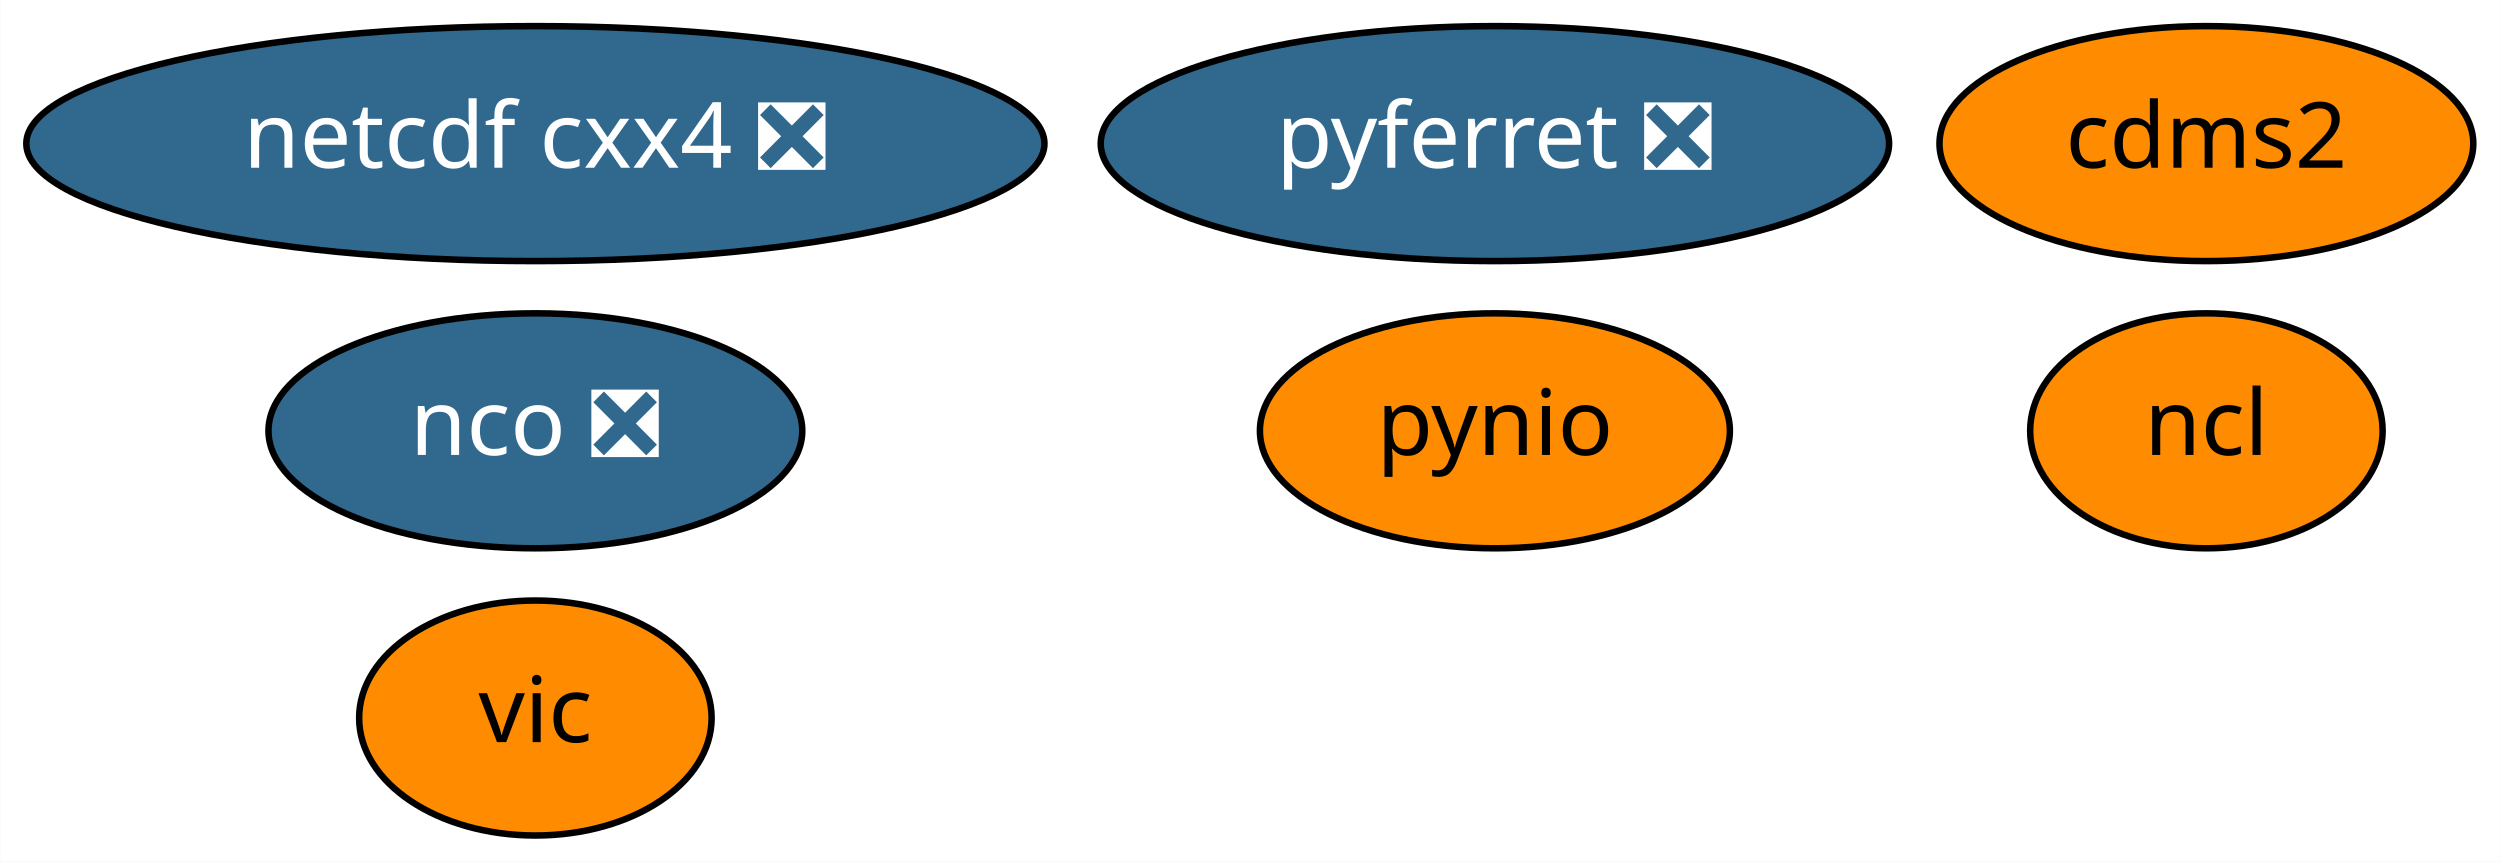
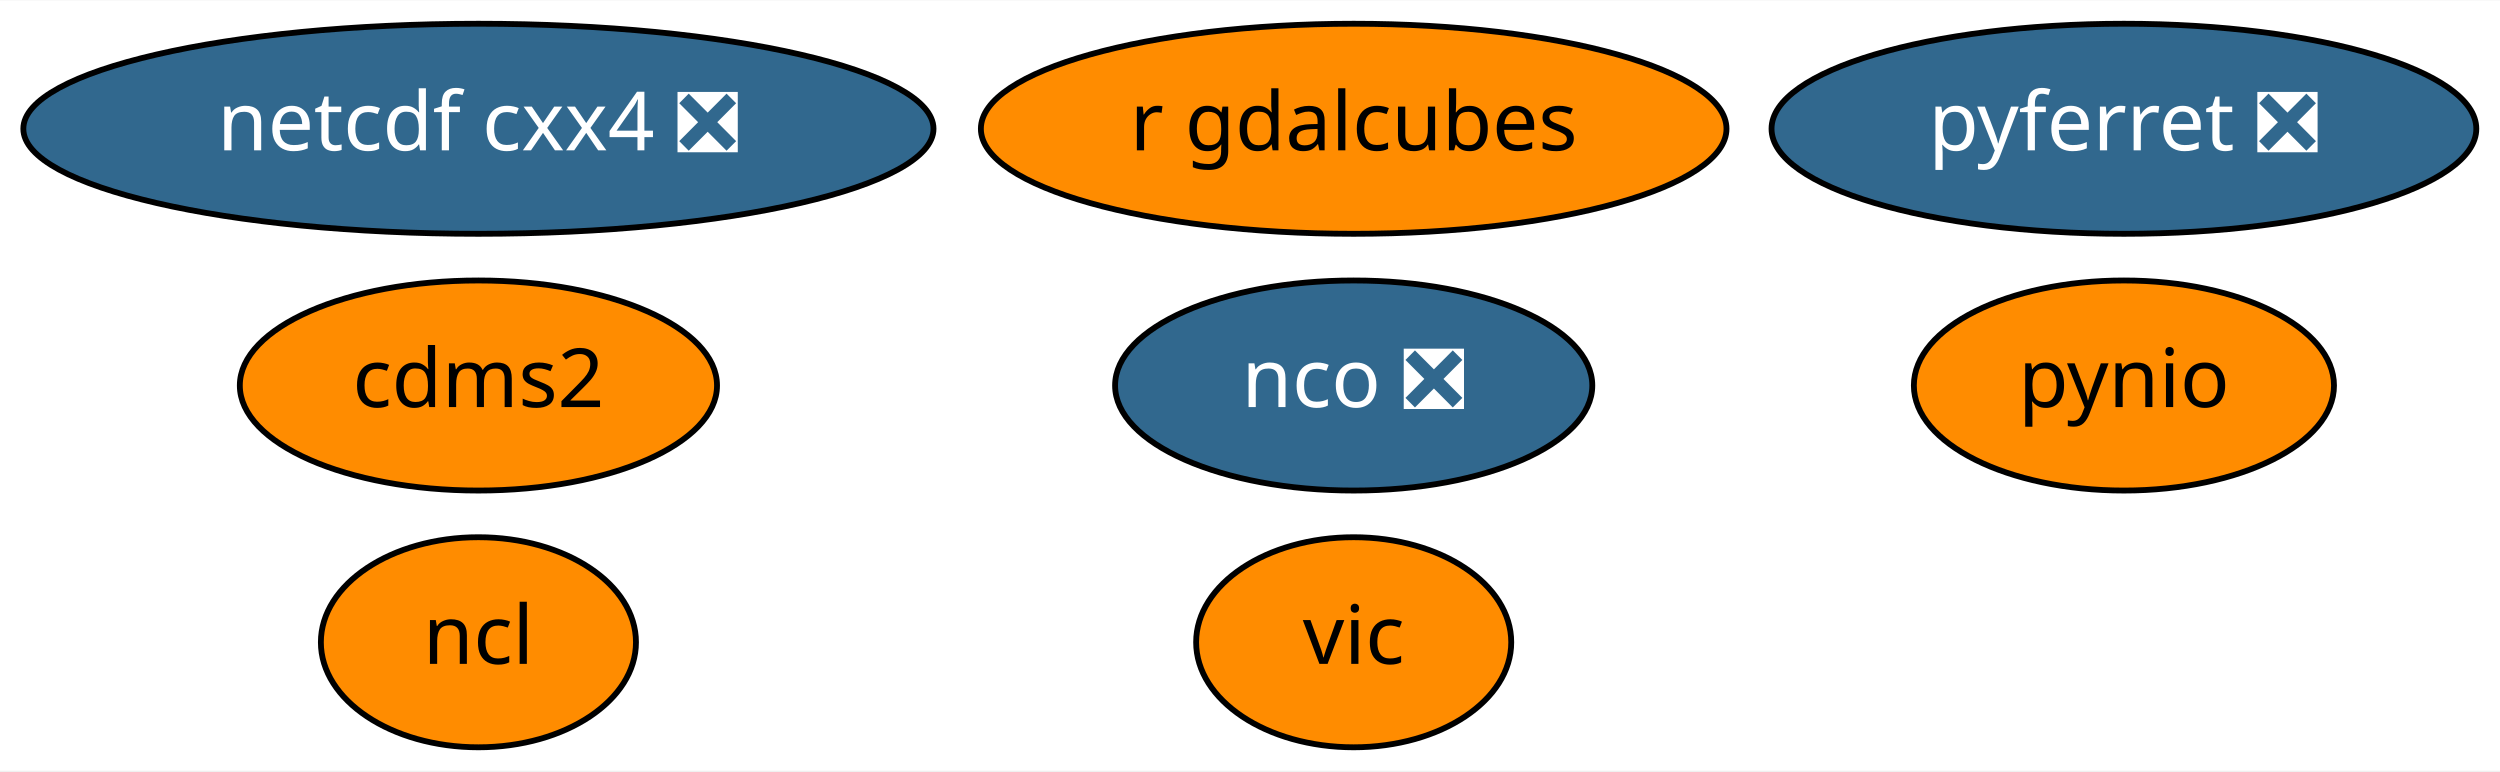
- <svg xmlns="http://www.w3.org/2000/svg" xmlns:xlink="http://www.w3.org/1999/xlink" width="383pt" height="132pt" viewBox="0.00 0.00 382.94 132.00">
+ <svg xmlns="http://www.w3.org/2000/svg" xmlns:xlink="http://www.w3.org/1999/xlink" width="428pt" height="132pt" viewBox="0.00 0.00 428.44 132.00">
  <g id="graph0" class="graph" transform="scale(1 1) rotate(0) translate(4 128)">
-     <polygon fill="white" stroke="transparent" points="-4,4 -4,-128 378.94,-128 378.94,4 -4,4" />
+     <polygon fill="white" stroke="transparent" points="-4,4 -4,-128 424.44,-128 424.44,4 -4,4" />
    <g id="node1" class="node">
      <g id="a_node1">
        <a xlink:href="https://github.com/conda-forge/cdms2-feedstock" xlink:title="cdms2">
-           <ellipse fill="#ff8c00" stroke="black" cx="333.99" cy="-106" rx="40.89" ry="18" />
-           <text text-anchor="middle" x="333.99" y="-102.3" font-family="Times-Roman" font-size="14.00">cdms2</text>
+           <ellipse fill="#ff8c00" stroke="black" cx="77.99" cy="-62" rx="40.89" ry="18" />
+           <text text-anchor="middle" x="77.99" y="-58.3" font-family="Times-Roman" font-size="14.00">cdms2</text>
        </a>
      </g>
    </g>
    <g id="node2" class="node">
      <g id="a_node2">
        <a xlink:href="https://github.com/conda-forge/ncl-feedstock" xlink:title="ncl">
-           <ellipse fill="#ff8c00" stroke="black" cx="333.99" cy="-62" rx="27" ry="18" />
-           <text text-anchor="middle" x="333.99" y="-58.3" font-family="Times-Roman" font-size="14.00">ncl</text>
+           <ellipse fill="#ff8c00" stroke="black" cx="77.99" cy="-18" rx="27" ry="18" />
+           <text text-anchor="middle" x="77.99" y="-14.3" font-family="Times-Roman" font-size="14.00">ncl</text>
        </a>
      </g>
    </g>
    <g id="node3" class="node">
      <g id="a_node3">
        <a xlink:href="https://github.com/conda-forge/nco-feedstock/pull/118" xlink:title="nco ❎">
-           <ellipse fill="#31688e" stroke="black" cx="77.99" cy="-62" rx="40.89" ry="18" />
-           <text text-anchor="middle" x="77.99" y="-58.3" font-family="Times-Roman" font-size="14.00" fill="white">nco ❎</text>
+           <ellipse fill="#31688e" stroke="black" cx="227.99" cy="-62" rx="40.89" ry="18" />
+           <text text-anchor="middle" x="227.99" y="-58.3" font-family="Times-Roman" font-size="14.00" fill="white">nco ❎</text>
        </a>
      </g>
    </g>
    <g id="node4" class="node">
      <g id="a_node4">
        <a xlink:href="https://github.com/conda-forge/netcdf-cxx4-feedstock/pull/34" xlink:title="netcdf cxx4 ❎">
          <ellipse fill="#31688e" stroke="black" cx="77.99" cy="-106" rx="77.99" ry="18" />
          <text text-anchor="middle" x="77.99" y="-102.3" font-family="Times-Roman" font-size="14.00" fill="white">netcdf cxx4 ❎</text>
        </a>
      </g>
    </g>
    <g id="node5" class="node">
      <g id="a_node5">
        <a xlink:href="https://github.com/conda-forge/pyferret-feedstock/pull/76" xlink:title="pyferret ❎">
-           <ellipse fill="#31688e" stroke="black" cx="224.99" cy="-106" rx="60.39" ry="18" />
-           <text text-anchor="middle" x="224.99" y="-102.3" font-family="Times-Roman" font-size="14.00" fill="white">pyferret ❎</text>
+           <ellipse fill="#31688e" stroke="black" cx="359.99" cy="-106" rx="60.39" ry="18" />
+           <text text-anchor="middle" x="359.99" y="-102.3" font-family="Times-Roman" font-size="14.00" fill="white">pyferret ❎</text>
        </a>
      </g>
    </g>
    <g id="node6" class="node">
      <g id="a_node6">
        <a xlink:href="https://github.com/conda-forge/pynio-feedstock" xlink:title="pynio">
-           <ellipse fill="#ff8c00" stroke="black" cx="224.99" cy="-62" rx="36" ry="18" />
-           <text text-anchor="middle" x="224.99" y="-58.3" font-family="Times-Roman" font-size="14.00">pynio</text>
+           <ellipse fill="#ff8c00" stroke="black" cx="359.99" cy="-62" rx="36" ry="18" />
+           <text text-anchor="middle" x="359.99" y="-58.3" font-family="Times-Roman" font-size="14.00">pynio</text>
        </a>
      </g>
    </g>
    <g id="node7" class="node">
      <g id="a_node7">
        <a xlink:href="https://github.com/conda-forge/vic-feedstock" xlink:title="vic">
-           <ellipse fill="#ff8c00" stroke="black" cx="77.99" cy="-18" rx="27" ry="18" />
-           <text text-anchor="middle" x="77.99" y="-14.3" font-family="Times-Roman" font-size="14.00">vic</text>
+           <ellipse fill="#ff8c00" stroke="black" cx="227.99" cy="-18" rx="27" ry="18" />
+           <text text-anchor="middle" x="227.99" y="-14.3" font-family="Times-Roman" font-size="14.00">vic</text>
+         </a>
+       </g>
+     </g>
+     <g id="node8" class="node">
+       <g id="a_node8">
+         <a xlink:href="https://github.com/conda-forge/r-gdalcubes-feedstock" xlink:title="r gdalcubes">
+           <ellipse fill="#ff8c00" stroke="black" cx="227.99" cy="-106" rx="63.89" ry="18" />
+           <text text-anchor="middle" x="227.99" y="-102.3" font-family="Times-Roman" font-size="14.00">r gdalcubes</text>
        </a>
      </g>
    </g>
  </g>
</svg>
